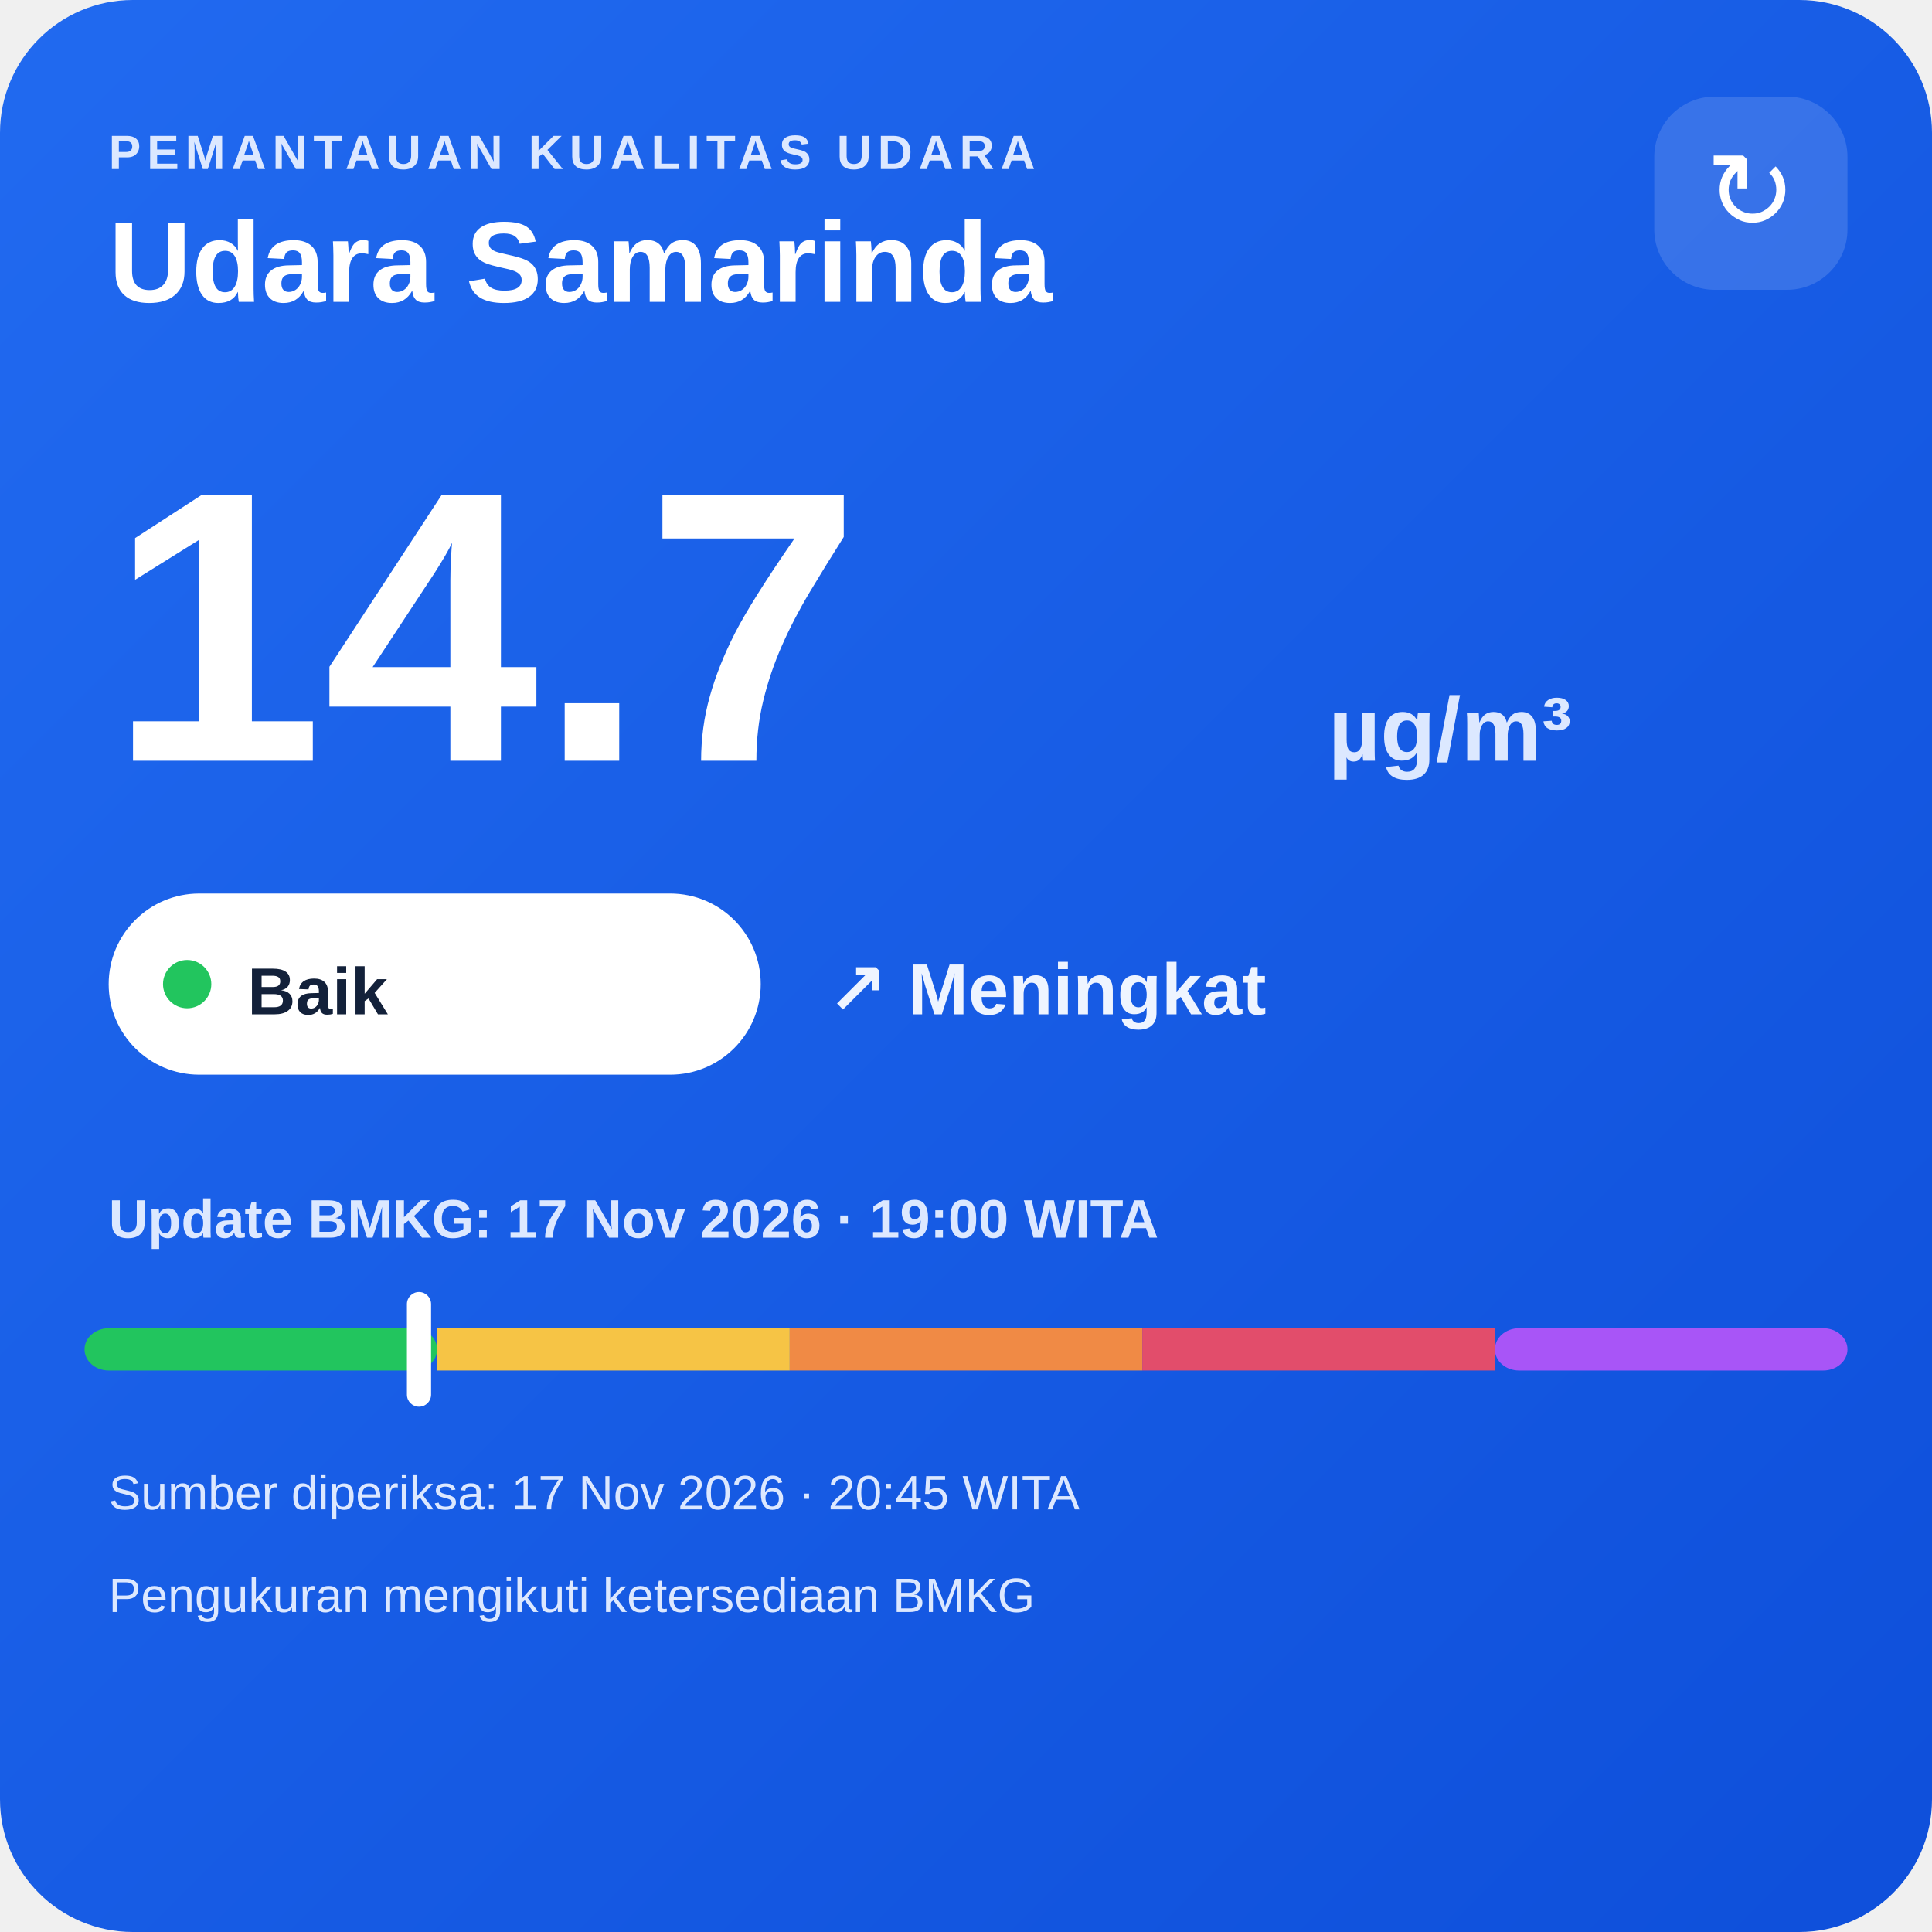
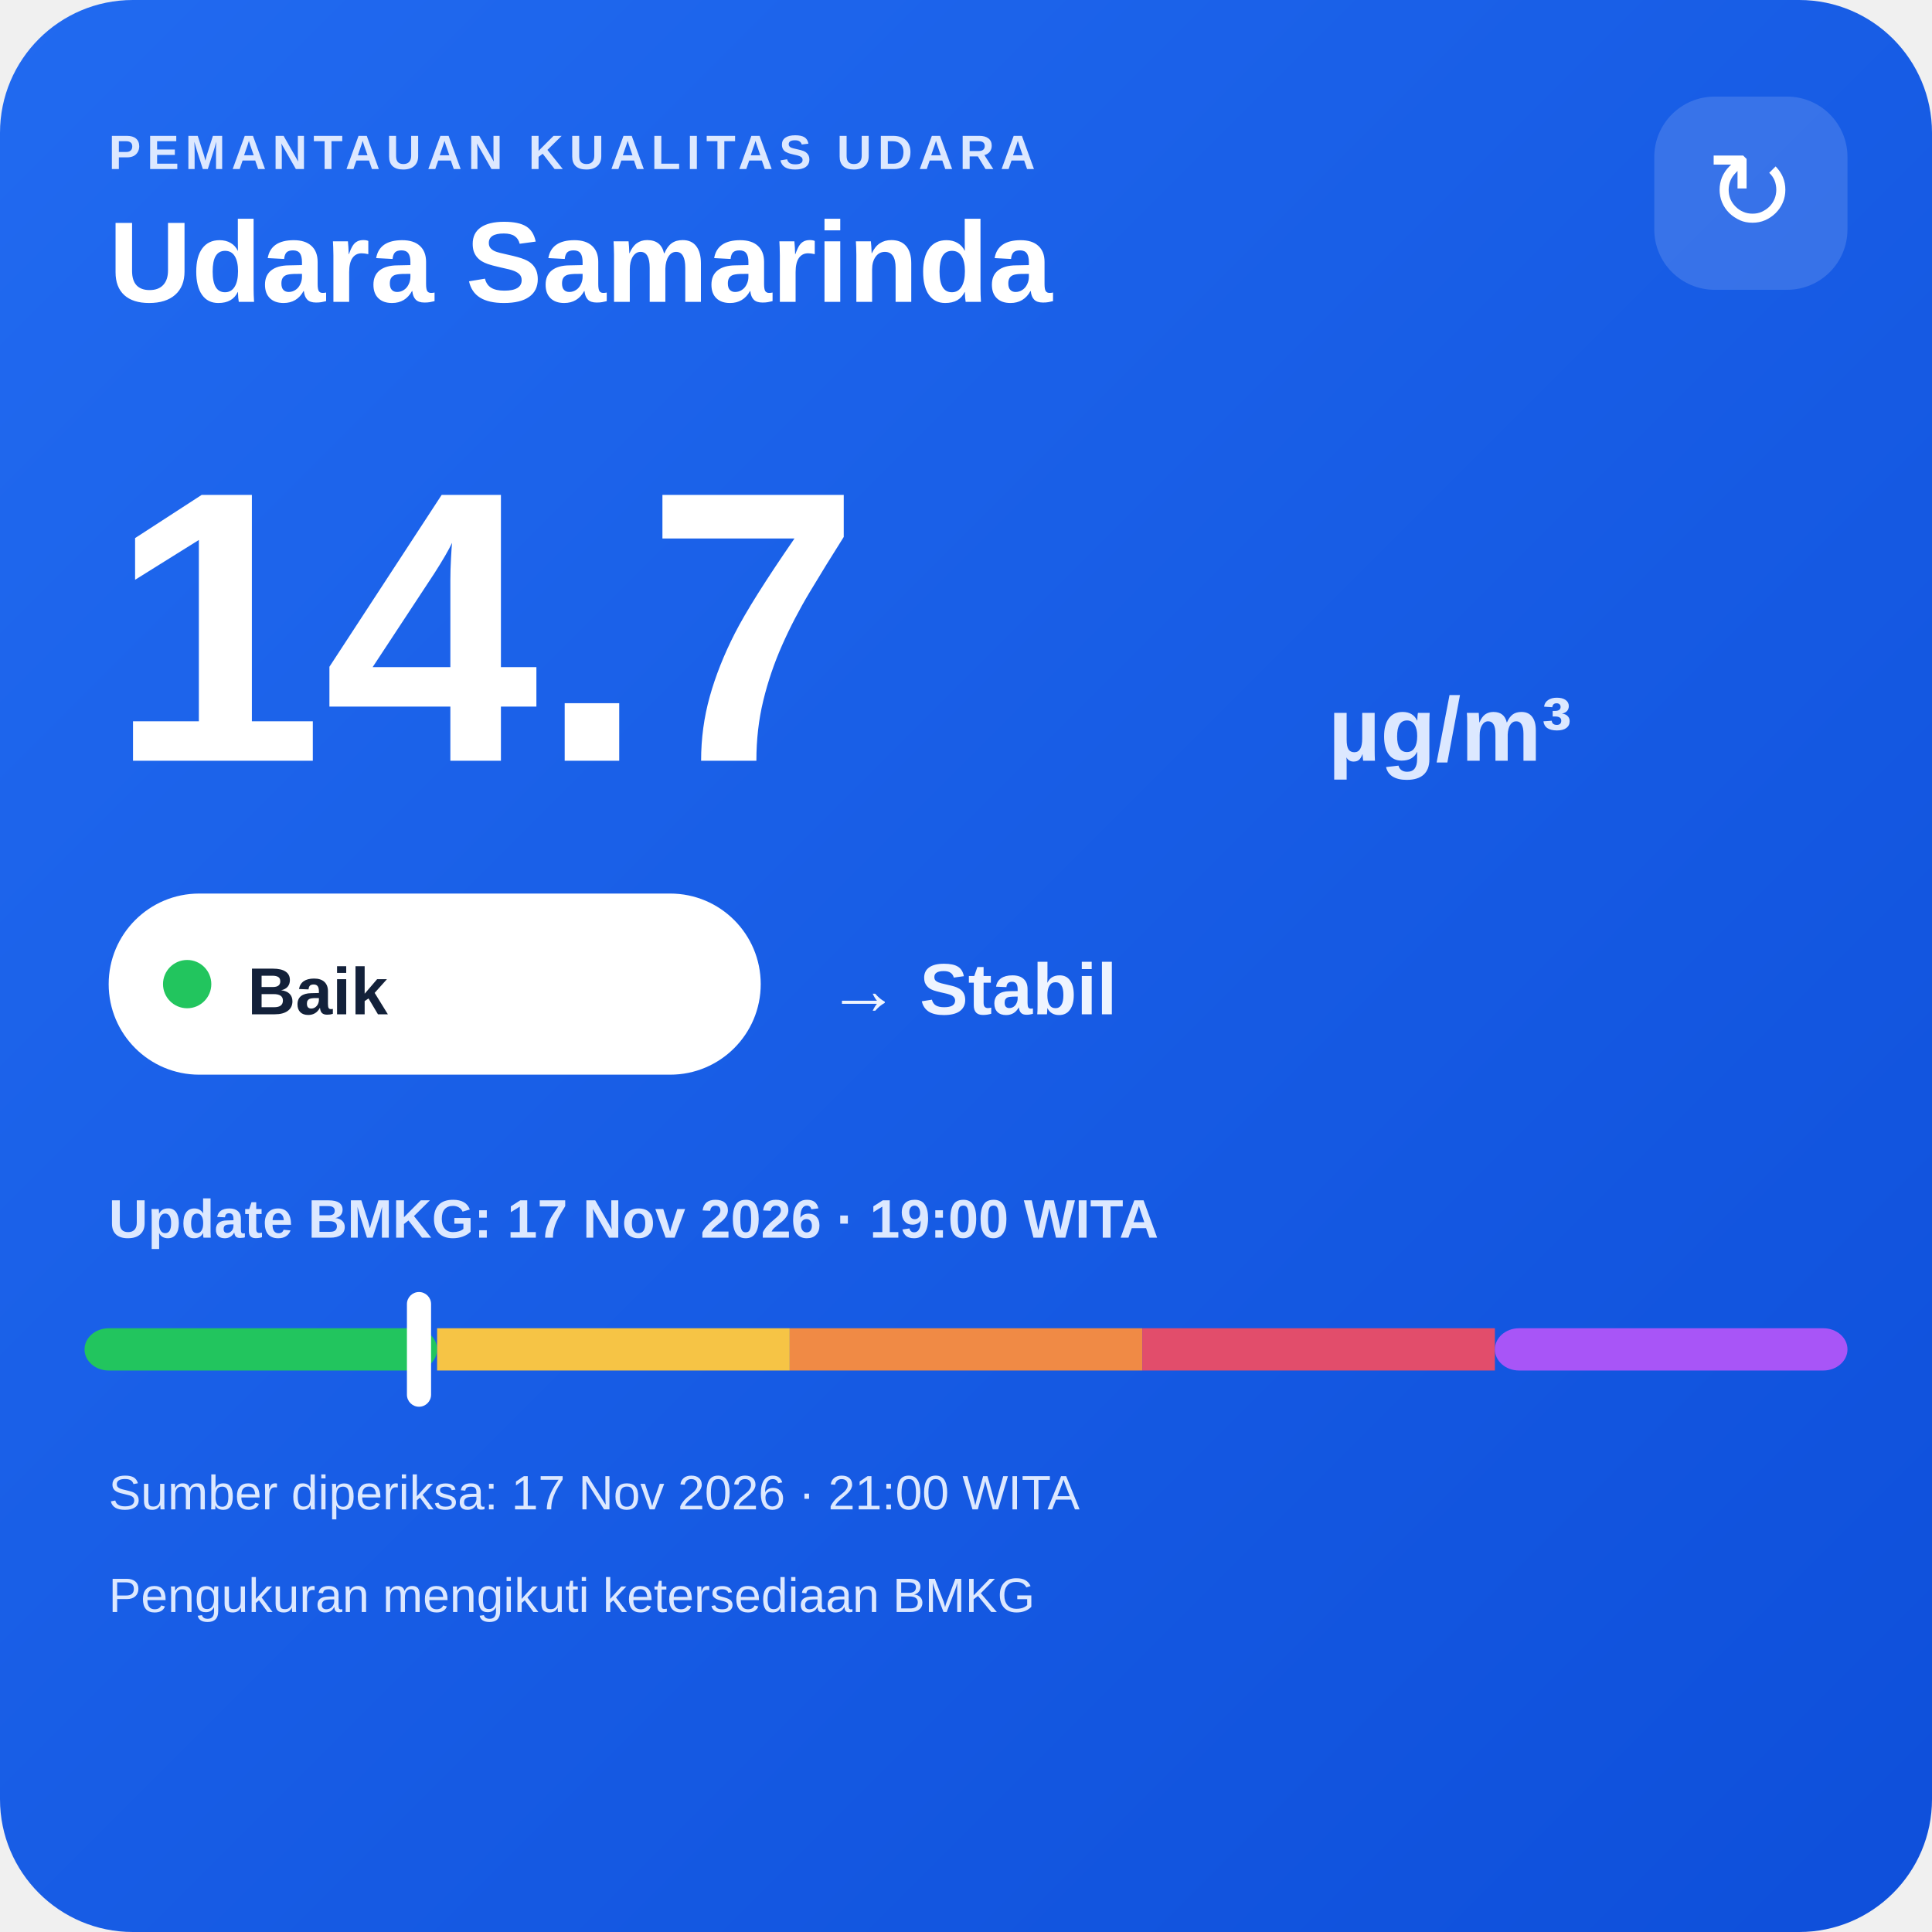
<svg xmlns="http://www.w3.org/2000/svg" width="320" height="320" viewBox="0 0 320 320">
  <defs>
    <linearGradient id="bg" x1="0" y1="0" x2="1" y2="1">
      <stop offset="0" stop-color="#216af0" />
      <stop offset="1" stop-color="#0e4fda" />
    </linearGradient>
  </defs>
  <rect width="320" height="320" rx="22" fill="url(#bg)" />
  <text x="18" y="28" fill="#dce8ff" font-family="Arial,sans-serif" font-size="8" font-weight="700" letter-spacing="1">PEMANTAUAN KUALITAS UDARA</text>
  <text x="18" y="50" fill="#ffffff" font-family="Arial,sans-serif" font-size="19" font-weight="700">Udara Samarinda</text>
  <rect x="274" y="16" width="32" height="32" rx="10" fill="#ffffff" fill-opacity=".14" />
  <text x="290" y="38" text-anchor="middle" fill="#ffffff" font-family="Arial,sans-serif" font-size="18">↻</text>
  <text x="18" y="126" fill="#ffffff" font-family="Arial,sans-serif" font-size="64" font-weight="800">14.7</text>
  <text x="220" y="126" fill="#dce8ff" font-family="Arial,sans-serif" font-size="15" font-weight="700">µg/m³</text>
  <rect x="18" y="148" width="108" height="30" rx="15" fill="#ffffff" />
  <circle cx="31" cy="163" r="4" fill="#22c55e" />
  <text x="41" y="168" fill="#13213a" font-family="Arial,sans-serif" font-size="11" font-weight="700">Baik</text>
-   <text x="137" y="168" fill="#eef4ff" font-family="Arial,sans-serif" font-size="12" font-weight="700">↗ Meningkat</text>
+   <text x="137" y="168" fill="#eef4ff" font-family="Arial,sans-serif" font-size="12" font-weight="700">→ Stabil</text>
  <text x="18" y="205" fill="#dce8ff" font-family="Arial,sans-serif" font-size="9" font-weight="700">Update BMKG: 17 Nov 2026 · 19:00 WITA</text>
  <rect x="14" y="220" width="58.4" height="7" rx="4" fill="#22c55e" />
  <rect x="72.4" y="220" width="58.4" height="7" fill="#f6c445" />
  <rect x="130.8" y="220" width="58.4" height="7" fill="#f08a45" />
  <rect x="189.2" y="220" width="58.4" height="7" fill="#e24d6b" />
  <rect x="247.6" y="220" width="58.4" height="7" rx="4" fill="#a855f7" />
  <rect x="67.4" y="214" width="4" height="19" rx="2" fill="#ffffff" />
-   <text x="18" y="250" fill="#dce8ff" font-family="Arial,sans-serif" font-size="8">Sumber diperiksa: 17 Nov 2026 · 20:45 WITA</text>
+   <text x="18" y="250" fill="#dce8ff" font-family="Arial,sans-serif" font-size="8">Sumber diperiksa: 17 Nov 2026 · 21:00 WITA</text>
  <text x="18" y="267" fill="#dce8ff" font-family="Arial,sans-serif" font-size="8">Pengukuran mengikuti ketersediaan BMKG</text>
</svg>
